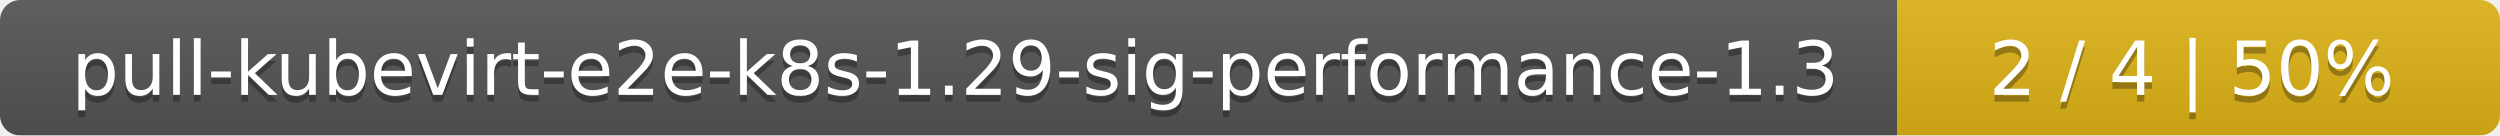
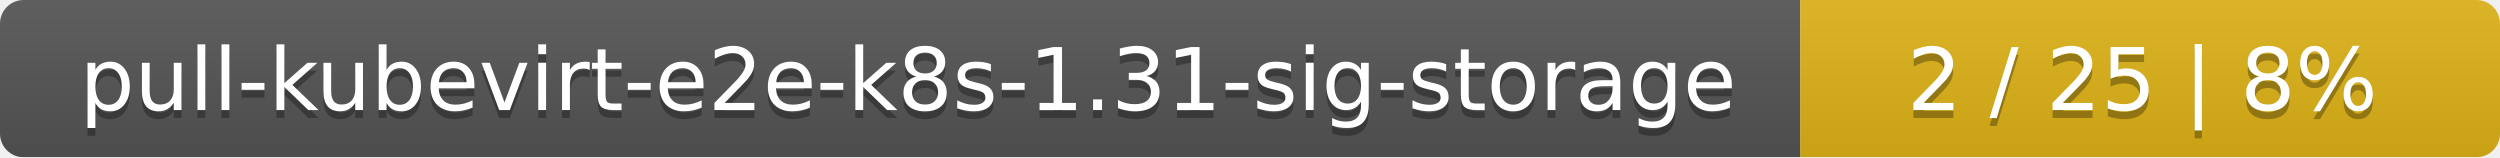
- <svg xmlns="http://www.w3.org/2000/svg" width="369" height="20">
+ <svg xmlns="http://www.w3.org/2000/svg" width="318" height="20">
  <linearGradient id="smooth" x2="0" y2="100%">
    <stop offset="0" stop-color="#bbb" stop-opacity=".1" />
    <stop offset="1" stop-opacity=".1" />
  </linearGradient>
  <mask id="round">
-     <rect width="369" height="20" rx="3" fill="#fff" />
+     <rect width="318" height="20" rx="3" fill="#fff" />
  </mask>
  <g mask="url(#round)">
-     <rect width="280" height="20" fill="#555" />
-     <rect x="280" width="89" height="20" fill="#dfb317" />
-     <rect width="369" height="20" fill="url(#smooth)" />
+     <rect width="229" height="20" fill="#555" />
+     <rect x="229" width="89" height="20" fill="#dfb317" />
+     <rect width="318" height="20" fill="url(#smooth)" />
  </g>
  <g fill="#fff" text-anchor="middle" font-family="DejaVu Sans,Verdana,Geneva,sans-serif" font-size="11">
-     <text x="141" y="15" fill="#010101" fill-opacity=".3">pull-kubevirt-e2e-k8s-1.29-sig-performance-1.3</text>
-     <text x="141" y="14">pull-kubevirt-e2e-k8s-1.29-sig-performance-1.3</text>
-     <text x="323.5" y="15" fill="#010101" fill-opacity=".3">2 / 4    |    50%</text>
-     <text x="323.5" y="14">2 / 4    |    50%</text>
+     <text x="115.5" y="15" fill="#010101" fill-opacity=".3">pull-kubevirt-e2e-k8s-1.31-sig-storage</text>
+     <text x="115.5" y="14">pull-kubevirt-e2e-k8s-1.31-sig-storage</text>
+     <text x="272.5" y="15" fill="#010101" fill-opacity=".3">2 / 25    |    8%</text>
+     <text x="272.5" y="14">2 / 25    |    8%</text>
  </g>
</svg>
